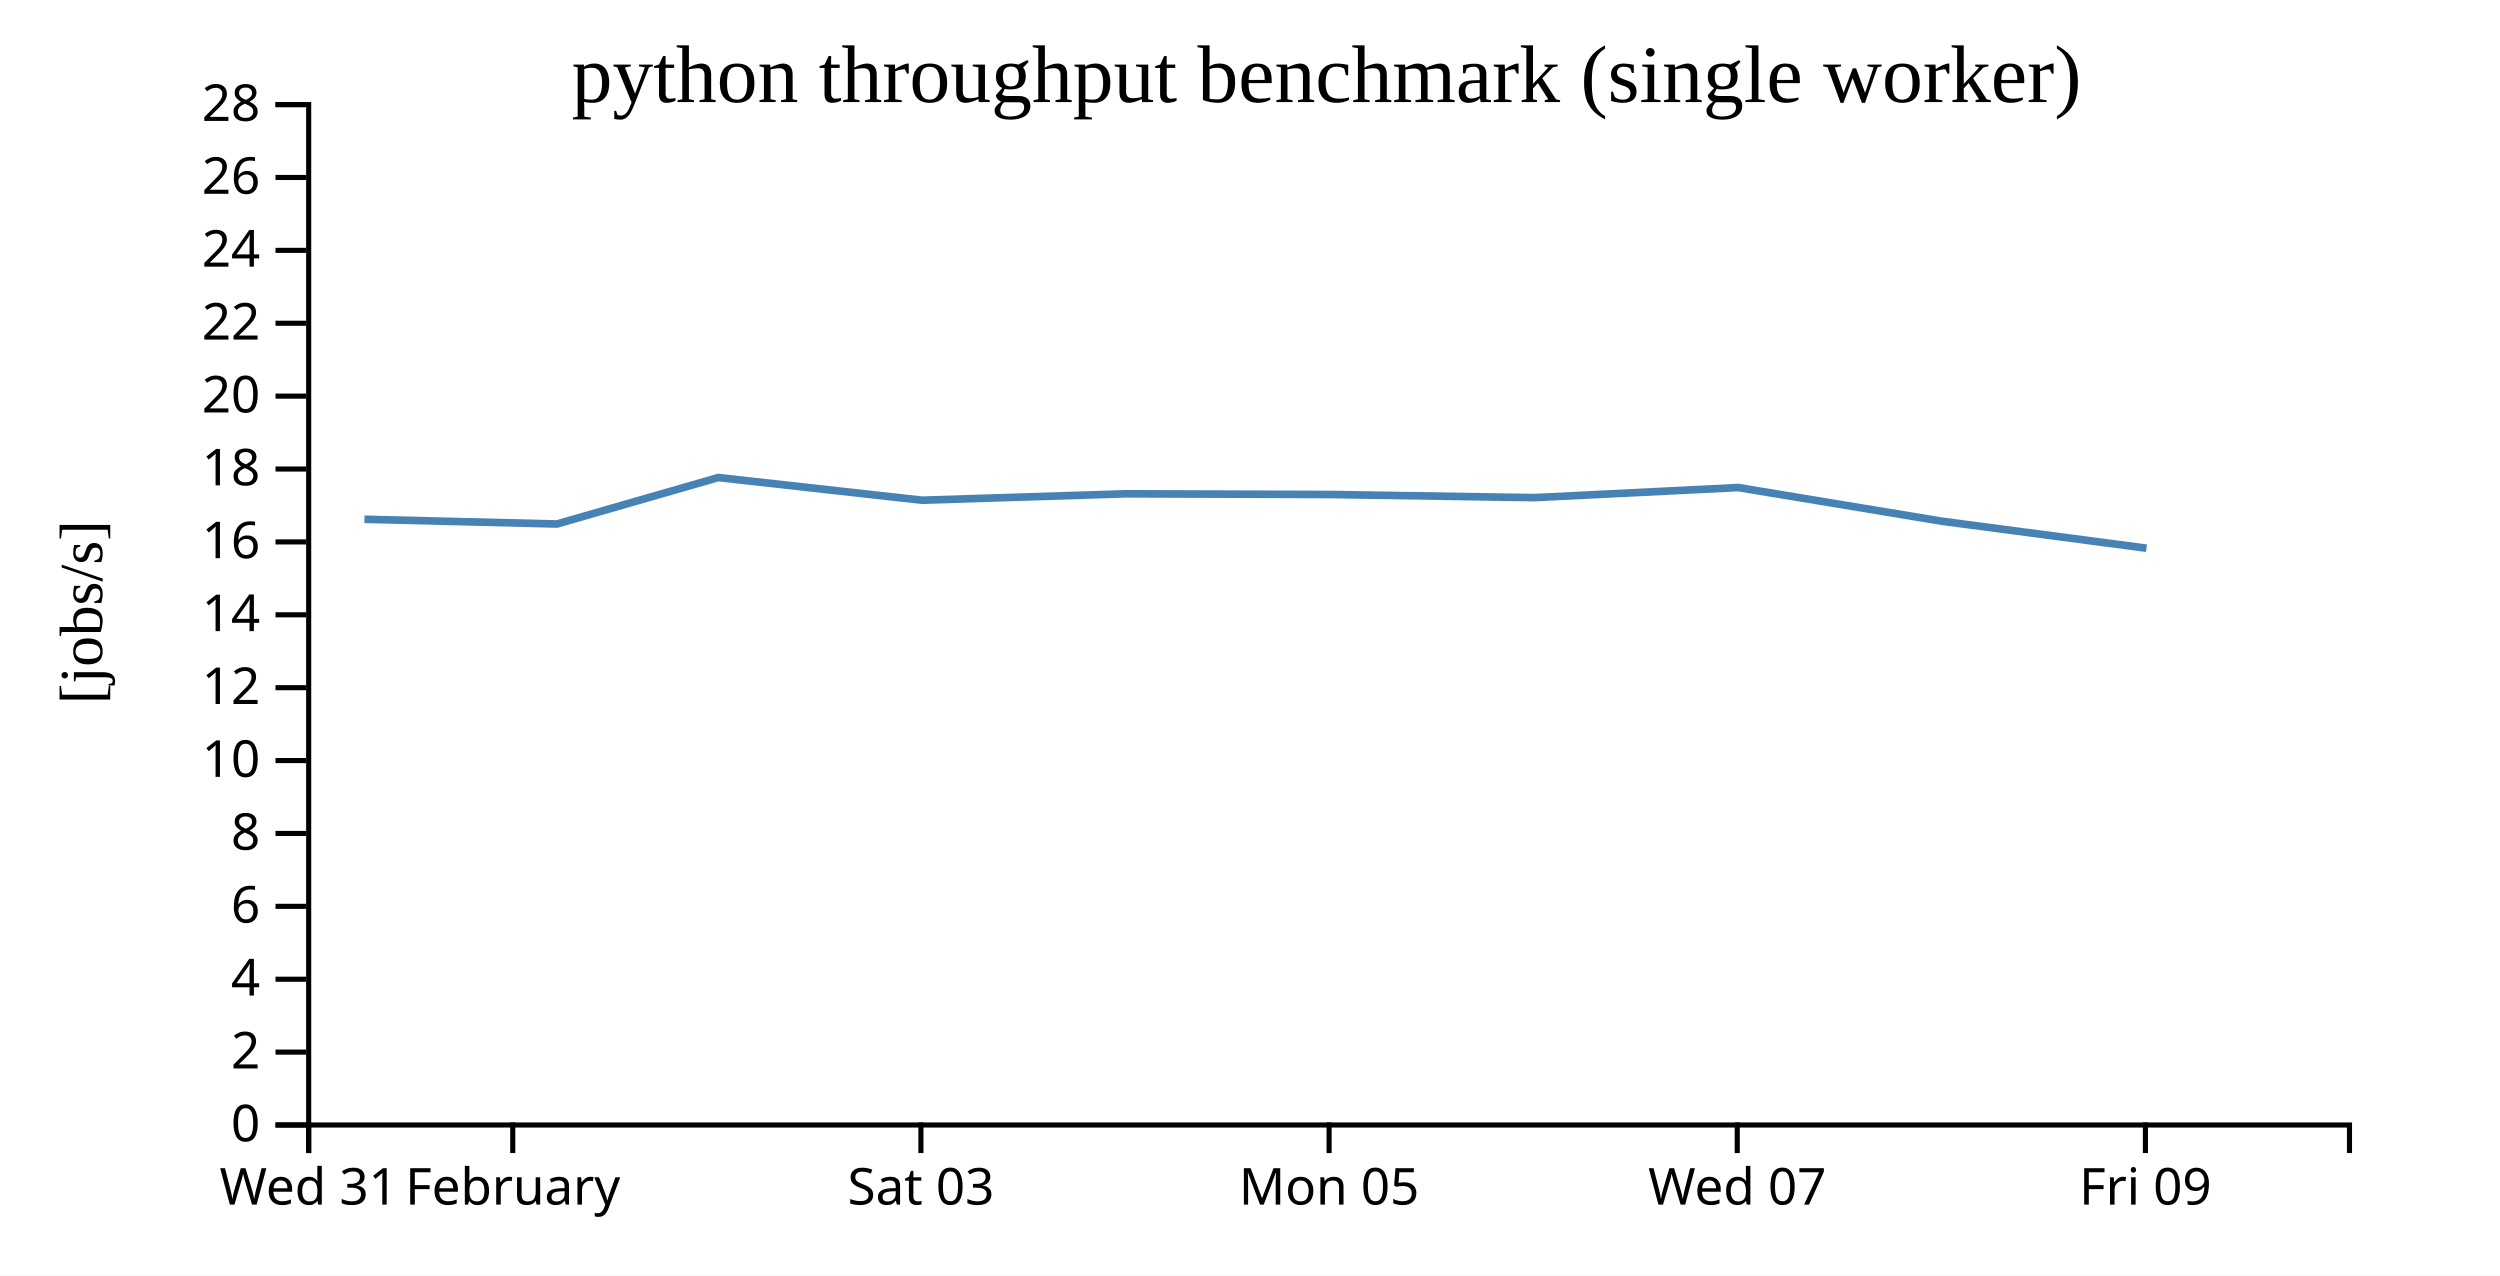
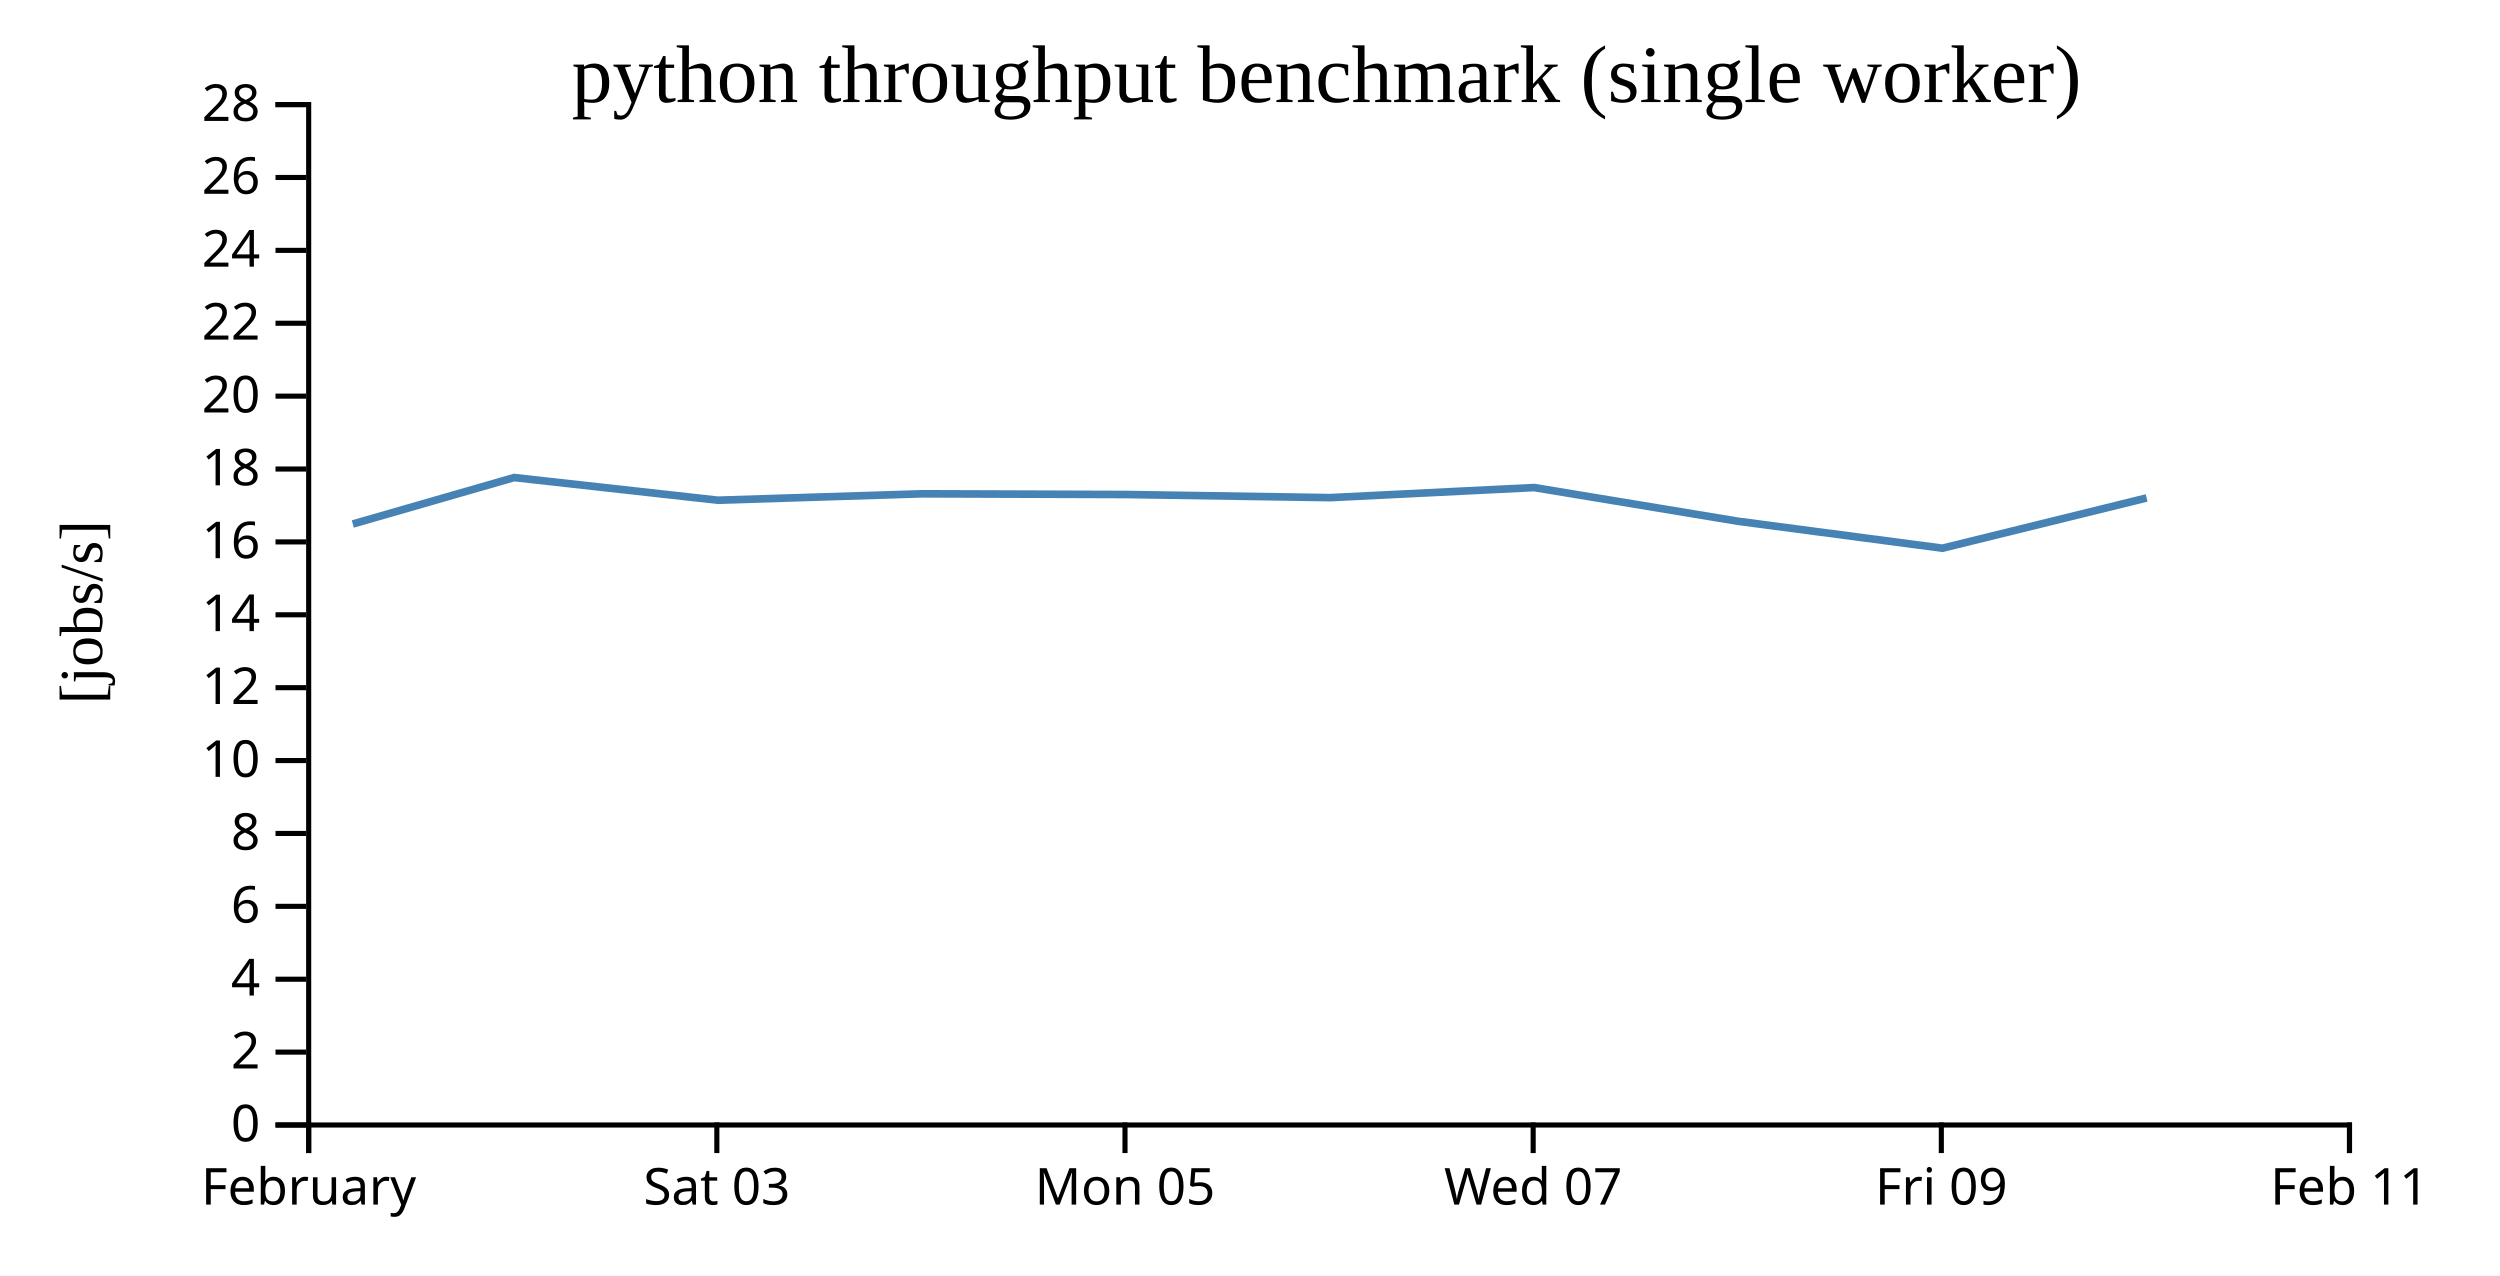
<svg xmlns="http://www.w3.org/2000/svg" width="490" height="250">
  <rect width="100%" height="100%" fill="white" />
  <g transform="translate(60,20)">
    <g transform="translate(0,200)" fill="none" font-size="10" font-family="sans-serif" text-anchor="middle">
      <path class="domain" stroke="currentColor" d="M0.5,6V0.5H400.5V6" />
      <g class="tick" opacity="1" transform="translate(0.5,0)">
        <line stroke="currentColor" y2="6" />
-         <text fill="currentColor" y="9" dy="0.71em">Wed 31</text>
-       </g>
-       <g class="tick" opacity="1" transform="translate(40.5,0)">
-         <line stroke="currentColor" y2="6" />
        <text fill="currentColor" y="9" dy="0.71em">February</text>
      </g>
-       <g class="tick" opacity="1" transform="translate(120.5,0)">
+       <g class="tick" opacity="1" transform="translate(80.5,0)">
        <line stroke="currentColor" y2="6" />
        <text fill="currentColor" y="9" dy="0.71em">Sat 03</text>
      </g>
-       <g class="tick" opacity="1" transform="translate(200.5,0)">
+       <g class="tick" opacity="1" transform="translate(160.5,0)">
        <line stroke="currentColor" y2="6" />
        <text fill="currentColor" y="9" dy="0.71em">Mon 05</text>
      </g>
-       <g class="tick" opacity="1" transform="translate(280.5,0)">
+       <g class="tick" opacity="1" transform="translate(240.5,0)">
        <line stroke="currentColor" y2="6" />
        <text fill="currentColor" y="9" dy="0.71em">Wed 07</text>
      </g>
-       <g class="tick" opacity="1" transform="translate(360.5,0)">
+       <g class="tick" opacity="1" transform="translate(320.5,0)">
        <line stroke="currentColor" y2="6" />
        <text fill="currentColor" y="9" dy="0.71em">Fri 09</text>
+       </g>
+       <g class="tick" opacity="1" transform="translate(400.5,0)">
+         <line stroke="currentColor" y2="6" />
+         <text fill="currentColor" y="9" dy="0.71em">Feb 11</text>
      </g>
    </g>
    <g fill="none" font-size="10" font-family="sans-serif" text-anchor="end">
      <path class="domain" stroke="currentColor" d="M-6,200.5H0.5V0.5H-6" />
      <g class="tick" opacity="1" transform="translate(0,200.5)">
        <line stroke="currentColor" x2="-6" />
        <text fill="currentColor" x="-9" dy="0.32em">0</text>
      </g>
      <g class="tick" opacity="1" transform="translate(0,186.2143)">
        <line stroke="currentColor" x2="-6" />
        <text fill="currentColor" x="-9" dy="0.32em">2</text>
      </g>
      <g class="tick" opacity="1" transform="translate(0,171.9286)">
        <line stroke="currentColor" x2="-6" />
        <text fill="currentColor" x="-9" dy="0.32em">4</text>
      </g>
      <g class="tick" opacity="1" transform="translate(0,157.6429)">
        <line stroke="currentColor" x2="-6" />
        <text fill="currentColor" x="-9" dy="0.32em">6</text>
      </g>
      <g class="tick" opacity="1" transform="translate(0,143.3571)">
        <line stroke="currentColor" x2="-6" />
        <text fill="currentColor" x="-9" dy="0.32em">8</text>
      </g>
      <g class="tick" opacity="1" transform="translate(0,129.0714)">
        <line stroke="currentColor" x2="-6" />
        <text fill="currentColor" x="-9" dy="0.32em">10</text>
      </g>
      <g class="tick" opacity="1" transform="translate(0,114.7857)">
        <line stroke="currentColor" x2="-6" />
        <text fill="currentColor" x="-9" dy="0.32em">12</text>
      </g>
      <g class="tick" opacity="1" transform="translate(0,100.5)">
        <line stroke="currentColor" x2="-6" />
        <text fill="currentColor" x="-9" dy="0.32em">14</text>
      </g>
      <g class="tick" opacity="1" transform="translate(0,86.21429)">
        <line stroke="currentColor" x2="-6" />
        <text fill="currentColor" x="-9" dy="0.32em">16</text>
      </g>
      <g class="tick" opacity="1" transform="translate(0,71.92857)">
        <line stroke="currentColor" x2="-6" />
        <text fill="currentColor" x="-9" dy="0.32em">18</text>
      </g>
      <g class="tick" opacity="1" transform="translate(0,57.64286)">
        <line stroke="currentColor" x2="-6" />
        <text fill="currentColor" x="-9" dy="0.32em">20</text>
      </g>
      <g class="tick" opacity="1" transform="translate(0,43.35714)">
        <line stroke="currentColor" x2="-6" />
        <text fill="currentColor" x="-9" dy="0.32em">22</text>
      </g>
      <g class="tick" opacity="1" transform="translate(0,29.07143)">
        <line stroke="currentColor" x2="-6" />
        <text fill="currentColor" x="-9" dy="0.32em">24</text>
      </g>
      <g class="tick" opacity="1" transform="translate(0,14.78571)">
        <line stroke="currentColor" x2="-6" />
        <text fill="currentColor" x="-9" dy="0.32em">26</text>
      </g>
      <g class="tick" opacity="1" transform="translate(0,0.5)">
        <line stroke="currentColor" x2="-6" />
        <text fill="currentColor" x="-9" dy="0.32em">28</text>
      </g>
    </g>
    <text text-anchor="middle" style="font-size: 12px" transform="rotate(-90)" y="-40" x="-100">[jobs/s]</text>
    <text text-anchor="middle" style="font-size: 16px" y="0" x="200">python throughput benchmark (single worker)</text>
-     <path fill="none" stroke="steelblue" stroke-width="1.5" d="M11.43,81.78L49.151,82.704L80.768,73.6L120.699,78.042L160.75,76.784L200.759,76.924L240.725,77.536L280.689,75.56L320.697,82.174L360.709,87.45" />
+     <path fill="none" stroke="steelblue" stroke-width="1.5" d="M9.151,82.704L40.768,73.6L80.699,78.042L120.75,76.784L160.759,76.924L200.725,77.536L240.689,75.56L280.697,82.174L320.709,87.45L360.738,77.599" />
  </g>
</svg>
